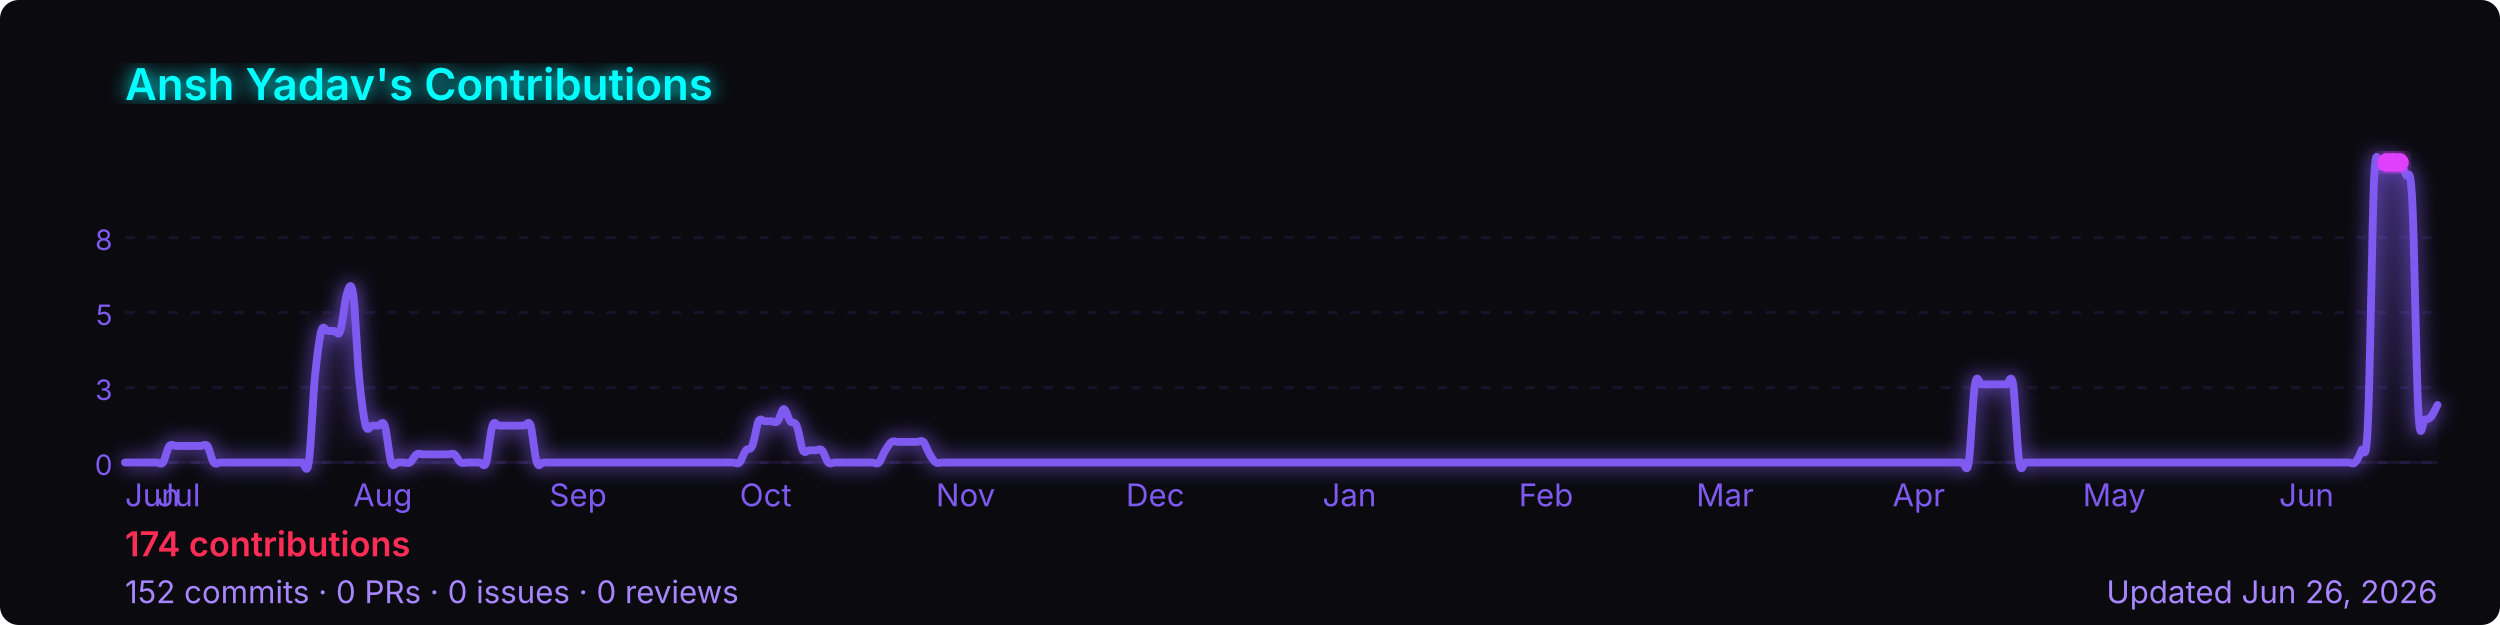
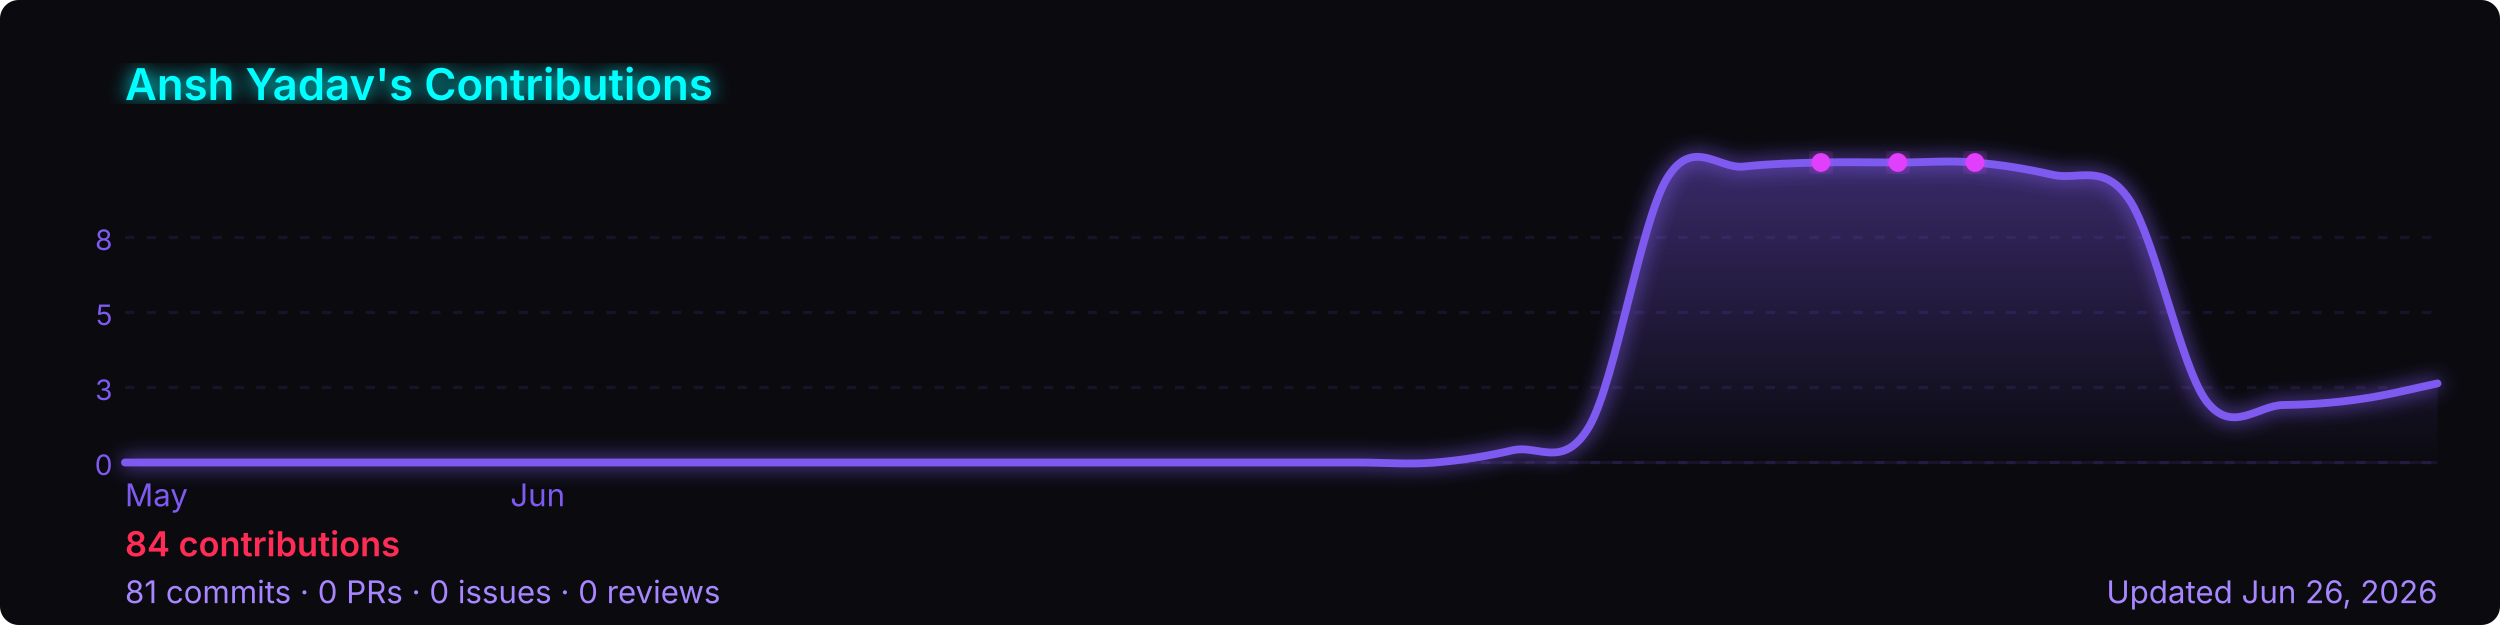
<svg xmlns="http://www.w3.org/2000/svg" width="800" height="200" viewBox="0 0 800 200" role="img" aria-label="Ansh Yadav's GitHub contribution graph">
  <defs>
-     <linearGradient id="area-ionid" x1="0" y1="0" x2="0" y2="1">
+     <linearGradient id="area-29axf" x1="0" y1="0" x2="0" y2="1">
      <stop offset="0%" stop-color="rgba(127,90,240,0.4)" />
      <stop offset="100%" stop-color="rgba(127,90,240,0)" />
    </linearGradient>
-     <filter id="glow-ionid">
+     <filter id="glow-29axf">
      <feGaussianBlur stdDeviation="3" result="blur" />
      <feMerge>
        <feMergeNode in="blur" />
        <feMergeNode in="SourceGraphic" />
      </feMerge>
    </filter>
  </defs>
  <rect width="800" height="200" rx="6" fill="#0a0a0f" />
-   <text x="40" y="32" font-size="14" font-weight="600" fill="#00ffff" font-family="-apple-system,BlinkMacSystemFont,'Segoe UI',sans-serif" filter="url(#glow-ionid)">
+   <text x="40" y="32" font-size="14" font-weight="600" fill="#00ffff" font-family="-apple-system,BlinkMacSystemFont,'Segoe UI',sans-serif" filter="url(#glow-29axf)">
    Ansh Yadav's Contributions
  </text>
  <line x1="40" y1="76.0" x2="780" y2="76.0" stroke="rgba(127,90,240,0.12)" stroke-width="1" stroke-dasharray="3,4" />
  <text x="36" y="80.0" font-size="9" fill="#7f5af0" font-family="-apple-system,BlinkMacSystemFont,'Segoe UI',sans-serif" text-anchor="end">8</text>
  <line x1="40" y1="100.0" x2="780" y2="100.0" stroke="rgba(127,90,240,0.12)" stroke-width="1" stroke-dasharray="3,4" />
  <text x="36" y="104.0" font-size="9" fill="#7f5af0" font-family="-apple-system,BlinkMacSystemFont,'Segoe UI',sans-serif" text-anchor="end">5</text>
  <line x1="40" y1="124.0" x2="780" y2="124.0" stroke="rgba(127,90,240,0.12)" stroke-width="1" stroke-dasharray="3,4" />
  <text x="36" y="128.0" font-size="9" fill="#7f5af0" font-family="-apple-system,BlinkMacSystemFont,'Segoe UI',sans-serif" text-anchor="end">3</text>
  <line x1="40" y1="148.0" x2="780" y2="148.0" stroke="rgba(127,90,240,0.12)" stroke-width="1" stroke-dasharray="3,4" />
  <text x="36" y="152.0" font-size="9" fill="#7f5af0" font-family="-apple-system,BlinkMacSystemFont,'Segoe UI',sans-serif" text-anchor="end">0</text>
  <line x1="40" y1="148" x2="780" y2="148" stroke="rgba(127,90,240,0.12)" stroke-width="1" />
-   <path d="M 40.0,148.0 C 40.3,148.0 41.4,148.0 42.0,148.0 C 42.7,148.0 43.4,148.0 44.1,148.0 C 44.7,148.0 45.4,148.0 46.1,148.0 C 46.8,148.0 47.4,148.0 48.1,148.0 C 48.8,148.0 49.5,148.0 50.1,148.0 C 50.8,148.0 51.5,148.9 52.2,148.0 C 52.8,147.1 53.5,143.6 54.2,142.7 C 54.9,141.9 55.5,142.7 56.2,142.7 C 56.9,142.7 57.6,142.7 58.2,142.7 C 58.9,142.7 59.6,142.7 60.3,142.7 C 60.9,142.7 61.6,142.7 62.3,142.7 C 63.0,142.7 63.7,142.7 64.3,142.7 C 65.0,142.7 65.7,141.9 66.4,142.7 C 67.0,143.6 67.7,147.1 68.4,148.0 C 69.1,148.9 69.7,148.0 70.4,148.0 C 71.1,148.0 71.8,148.0 72.4,148.0 C 73.1,148.0 73.8,148.0 74.5,148.0 C 75.1,148.0 75.8,148.0 76.5,148.0 C 77.2,148.0 77.8,148.0 78.5,148.0 C 79.2,148.0 79.9,148.0 80.5,148.0 C 81.2,148.0 81.9,148.0 82.6,148.0 C 83.3,148.0 83.9,148.0 84.6,148.0 C 85.3,148.0 86.0,148.0 86.6,148.0 C 87.3,148.0 88.0,148.0 88.7,148.0 C 89.3,148.0 90.0,148.0 90.7,148.0 C 91.4,148.0 92.0,148.0 92.7,148.0 C 93.4,148.0 94.1,148.0 94.7,148.0 C 95.4,148.0 96.1,148.0 96.8,148.0 C 97.4,148.0 98.1,152.6 98.8,148.0 C 99.5,143.4 100.1,127.4 100.8,120.4 C 101.5,113.4 102.2,108.3 102.8,105.9 C 103.5,103.5 104.2,105.9 104.9,105.9 C 105.6,105.9 106.2,105.9 106.9,105.9 C 107.6,105.9 108.3,107.9 108.9,105.9 C 109.6,103.9 110.3,96.1 111.0,94.1 C 111.6,92.1 112.3,89.5 113.0,94.1 C 113.7,98.7 114.3,114.7 115.0,121.7 C 115.7,128.7 116.4,133.8 117.0,136.2 C 117.7,138.6 118.4,136.2 119.1,136.2 C 119.7,136.2 120.4,136.2 121.1,136.2 C 121.8,136.2 122.4,134.2 123.1,136.2 C 123.8,138.1 124.5,146.0 125.2,148.0 C 125.8,150.0 126.5,148.0 127.2,148.0 C 127.9,148.0 128.5,148.0 129.2,148.0 C 129.9,148.0 130.6,148.4 131.2,148.0 C 131.9,147.6 132.6,145.8 133.3,145.4 C 133.9,144.9 134.6,145.4 135.3,145.4 C 136.0,145.4 136.6,145.4 137.3,145.4 C 138.0,145.4 138.7,145.4 139.3,145.4 C 140.0,145.4 140.7,145.4 141.4,145.4 C 142.0,145.4 142.7,145.4 143.4,145.4 C 144.1,145.4 144.7,144.9 145.4,145.4 C 146.1,145.8 146.8,147.6 147.5,148.0 C 148.1,148.4 148.8,148.0 149.5,148.0 C 150.2,148.0 150.8,148.0 151.5,148.0 C 152.2,148.0 152.9,148.0 153.5,148.0 C 154.2,148.0 154.9,150.0 155.6,148.0 C 156.2,146.0 156.9,138.1 157.6,136.2 C 158.3,134.2 158.9,136.2 159.6,136.2 C 160.3,136.2 161.0,136.2 161.6,136.2 C 162.3,136.2 163.0,136.2 163.7,136.2 C 164.3,136.2 165.0,136.2 165.7,136.2 C 166.4,136.2 167.1,136.2 167.7,136.2 C 168.4,136.2 169.1,134.2 169.8,136.2 C 170.4,138.1 171.1,146.0 171.8,148.0 C 172.5,150.0 173.1,148.0 173.8,148.0 C 174.5,148.0 175.2,148.0 175.8,148.0 C 176.5,148.0 177.2,148.0 177.9,148.0 C 178.5,148.0 179.2,148.0 179.9,148.0 C 180.6,148.0 181.2,148.0 181.9,148.0 C 182.6,148.0 183.3,148.0 183.9,148.0 C 184.6,148.0 185.3,148.0 186.0,148.0 C 186.6,148.0 187.3,148.0 188.0,148.0 C 188.7,148.0 189.4,148.0 190.0,148.0 C 190.7,148.0 191.4,148.0 192.1,148.0 C 192.7,148.0 193.4,148.0 194.1,148.0 C 194.8,148.0 195.4,148.0 196.1,148.0 C 196.8,148.0 197.5,148.0 198.1,148.0 C 198.8,148.0 199.5,148.0 200.2,148.0 C 200.8,148.0 201.5,148.0 202.2,148.0 C 202.9,148.0 203.5,148.0 204.2,148.0 C 204.9,148.0 205.6,148.0 206.2,148.0 C 206.9,148.0 207.6,148.0 208.3,148.0 C 208.9,148.0 209.6,148.0 210.3,148.0 C 211.0,148.0 211.7,148.0 212.3,148.0 C 213.0,148.0 213.7,148.0 214.4,148.0 C 215.0,148.0 215.7,148.0 216.4,148.0 C 217.1,148.0 217.7,148.0 218.4,148.0 C 219.1,148.0 219.8,148.0 220.4,148.0 C 221.1,148.0 221.8,148.0 222.5,148.0 C 223.1,148.0 223.8,148.0 224.5,148.0 C 225.2,148.0 225.8,148.0 226.5,148.0 C 227.2,148.0 227.9,148.0 228.5,148.0 C 229.2,148.0 229.9,148.0 230.6,148.0 C 231.3,148.0 231.9,148.0 232.6,148.0 C 233.3,148.0 234.0,148.0 234.6,148.0 C 235.3,148.0 236.0,148.7 236.7,148.0 C 237.3,147.3 238.0,144.9 238.7,144.1 C 239.4,143.2 240.0,144.3 240.7,142.7 C 241.4,141.2 242.1,136.2 242.7,134.8 C 243.4,133.5 244.1,134.8 244.8,134.8 C 245.4,134.8 246.1,134.8 246.8,134.8 C 247.5,134.8 248.1,135.5 248.8,134.8 C 249.5,134.2 250.2,130.9 250.8,130.9 C 251.5,130.9 252.2,134.0 252.9,134.8 C 253.6,135.7 254.2,134.6 254.9,136.2 C 255.6,137.7 256.3,142.7 256.9,144.1 C 257.6,145.4 258.3,144.1 259.0,144.1 C 259.6,144.1 260.3,144.1 261.0,144.1 C 261.7,144.1 262.3,143.4 263.0,144.1 C 263.7,144.7 264.4,147.3 265.0,148.0 C 265.7,148.7 266.4,148.0 267.1,148.0 C 267.7,148.0 268.4,148.0 269.1,148.0 C 269.8,148.0 270.4,148.0 271.1,148.0 C 271.8,148.0 272.5,148.0 273.2,148.0 C 273.8,148.0 274.5,148.0 275.2,148.0 C 275.9,148.0 276.5,148.0 277.2,148.0 C 277.9,148.0 278.6,148.0 279.2,148.0 C 279.9,148.0 280.6,148.7 281.3,148.0 C 281.9,147.3 282.6,145.2 283.3,144.1 C 284.0,143.0 284.6,141.9 285.3,141.4 C 286.0,141.0 286.7,141.4 287.3,141.4 C 288.0,141.4 288.7,141.4 289.4,141.4 C 290.0,141.4 290.7,141.4 291.4,141.4 C 292.1,141.4 292.7,141.4 293.4,141.4 C 294.1,141.4 294.8,140.8 295.5,141.4 C 296.1,142.1 296.8,144.3 297.5,145.4 C 298.2,146.5 298.8,147.6 299.5,148.0 C 300.2,148.4 300.9,148.0 301.5,148.0 C 302.2,148.0 302.9,148.0 303.6,148.0 C 304.2,148.0 304.9,148.0 305.6,148.0 C 306.3,148.0 306.9,148.0 307.6,148.0 C 308.3,148.0 309.0,148.0 309.6,148.0 C 310.3,148.0 311.0,148.0 311.7,148.0 C 312.3,148.0 313.0,148.0 313.7,148.0 C 314.4,148.0 315.1,148.0 315.7,148.0 C 316.4,148.0 317.1,148.0 317.8,148.0 C 318.4,148.0 319.1,148.0 319.8,148.0 C 320.5,148.0 321.1,148.0 321.8,148.0 C 322.5,148.0 323.2,148.0 323.8,148.0 C 324.5,148.0 325.2,148.0 325.9,148.0 C 326.5,148.0 327.2,148.0 327.9,148.0 C 328.6,148.0 329.2,148.0 329.9,148.0 C 330.6,148.0 331.3,148.0 331.9,148.0 C 332.6,148.0 333.3,148.0 334.0,148.0 C 334.6,148.0 335.3,148.0 336.0,148.0 C 336.7,148.0 337.4,148.0 338.0,148.0 C 338.7,148.0 339.4,148.0 340.1,148.0 C 340.7,148.0 341.4,148.0 342.1,148.0 C 342.8,148.0 343.4,148.0 344.1,148.0 C 344.8,148.0 345.5,148.0 346.1,148.0 C 346.8,148.0 347.5,148.0 348.2,148.0 C 348.8,148.0 349.5,148.0 350.2,148.0 C 350.9,148.0 351.5,148.0 352.2,148.0 C 352.9,148.0 353.6,148.0 354.2,148.0 C 354.9,148.0 355.6,148.0 356.3,148.0 C 356.9,148.0 357.6,148.0 358.3,148.0 C 359.0,148.0 359.7,148.0 360.3,148.0 C 361.0,148.0 361.7,148.0 362.4,148.0 C 363.0,148.0 363.7,148.0 364.4,148.0 C 365.1,148.0 365.7,148.0 366.4,148.0 C 367.1,148.0 367.8,148.0 368.4,148.0 C 369.1,148.0 369.8,148.0 370.5,148.0 C 371.1,148.0 371.8,148.0 372.5,148.0 C 373.2,148.0 373.8,148.0 374.5,148.0 C 375.2,148.0 375.9,148.0 376.5,148.0 C 377.2,148.0 377.9,148.0 378.6,148.0 C 379.3,148.0 379.9,148.0 380.6,148.0 C 381.3,148.0 382.0,148.0 382.6,148.0 C 383.3,148.0 384.0,148.0 384.7,148.0 C 385.3,148.0 386.0,148.0 386.7,148.0 C 387.4,148.0 388.0,148.0 388.7,148.0 C 389.4,148.0 390.1,148.0 390.7,148.0 C 391.4,148.0 392.1,148.0 392.8,148.0 C 393.4,148.0 394.1,148.0 394.8,148.0 C 395.5,148.0 396.1,148.0 396.8,148.0 C 397.5,148.0 398.2,148.0 398.8,148.0 C 399.5,148.0 400.2,148.0 400.9,148.0 C 401.6,148.0 402.2,148.0 402.9,148.0 C 403.6,148.0 404.3,148.0 404.9,148.0 C 405.6,148.0 406.3,148.0 407.0,148.0 C 407.6,148.0 408.3,148.0 409.0,148.0 C 409.7,148.0 410.3,148.0 411.0,148.0 C 411.7,148.0 412.4,148.0 413.0,148.0 C 413.7,148.0 414.4,148.0 415.1,148.0 C 415.7,148.0 416.4,148.0 417.1,148.0 C 417.8,148.0 418.4,148.0 419.1,148.0 C 419.8,148.0 420.5,148.0 421.2,148.0 C 421.8,148.0 422.5,148.0 423.2,148.0 C 423.9,148.0 424.5,148.0 425.2,148.0 C 425.9,148.0 426.6,148.0 427.2,148.0 C 427.9,148.0 428.6,148.0 429.3,148.0 C 429.9,148.0 430.6,148.0 431.3,148.0 C 432.0,148.0 432.6,148.0 433.3,148.0 C 434.0,148.0 434.7,148.0 435.3,148.0 C 436.0,148.0 436.7,148.0 437.4,148.0 C 438.0,148.0 438.7,148.0 439.4,148.0 C 440.1,148.0 440.7,148.0 441.4,148.0 C 442.1,148.0 442.8,148.0 443.5,148.0 C 444.1,148.0 444.8,148.0 445.5,148.0 C 446.2,148.0 446.8,148.0 447.5,148.0 C 448.2,148.0 448.9,148.0 449.5,148.0 C 450.2,148.0 450.9,148.0 451.6,148.0 C 452.2,148.0 452.9,148.0 453.6,148.0 C 454.3,148.0 454.9,148.0 455.6,148.0 C 456.3,148.0 457.0,148.0 457.6,148.0 C 458.3,148.0 459.0,148.0 459.7,148.0 C 460.3,148.0 461.0,148.0 461.7,148.0 C 462.4,148.0 463.1,148.0 463.7,148.0 C 464.4,148.0 465.1,148.0 465.8,148.0 C 466.4,148.0 467.1,148.0 467.8,148.0 C 468.5,148.0 469.1,148.0 469.8,148.0 C 470.5,148.0 471.2,148.0 471.8,148.0 C 472.5,148.0 473.2,148.0 473.9,148.0 C 474.5,148.0 475.2,148.0 475.9,148.0 C 476.6,148.0 477.2,148.0 477.9,148.0 C 478.6,148.0 479.3,148.0 479.9,148.0 C 480.6,148.0 481.3,148.0 482.0,148.0 C 482.6,148.0 483.3,148.0 484.0,148.0 C 484.7,148.0 485.4,148.0 486.0,148.0 C 486.7,148.0 487.4,148.0 488.1,148.0 C 488.7,148.0 489.4,148.0 490.1,148.0 C 490.8,148.0 491.4,148.0 492.1,148.0 C 492.8,148.0 493.5,148.0 494.1,148.0 C 494.8,148.0 495.5,148.0 496.2,148.0 C 496.8,148.0 497.5,148.0 498.2,148.0 C 498.9,148.0 499.5,148.0 500.2,148.0 C 500.9,148.0 501.6,148.0 502.2,148.0 C 502.9,148.0 503.6,148.0 504.3,148.0 C 504.9,148.0 505.6,148.0 506.3,148.0 C 507.0,148.0 507.7,148.0 508.3,148.0 C 509.0,148.0 509.7,148.0 510.4,148.0 C 511.0,148.0 511.7,148.0 512.4,148.0 C 513.1,148.0 513.7,148.0 514.4,148.0 C 515.1,148.0 515.8,148.0 516.4,148.0 C 517.1,148.0 517.8,148.0 518.5,148.0 C 519.1,148.0 519.8,148.0 520.5,148.0 C 521.2,148.0 521.8,148.0 522.5,148.0 C 523.2,148.0 523.9,148.0 524.5,148.0 C 525.2,148.0 525.9,148.0 526.6,148.0 C 527.3,148.0 527.9,148.0 528.6,148.0 C 529.3,148.0 530.0,148.0 530.6,148.0 C 531.3,148.0 532.0,148.0 532.7,148.0 C 533.3,148.0 534.0,148.0 534.7,148.0 C 535.4,148.0 536.0,148.0 536.7,148.0 C 537.4,148.0 538.1,148.0 538.7,148.0 C 539.4,148.0 540.1,148.0 540.8,148.0 C 541.4,148.0 542.1,148.0 542.8,148.0 C 543.5,148.0 544.1,148.0 544.8,148.0 C 545.5,148.0 546.2,148.0 546.8,148.0 C 547.5,148.0 548.2,148.0 548.9,148.0 C 549.6,148.0 550.2,148.0 550.9,148.0 C 551.6,148.0 552.3,148.0 552.9,148.0 C 553.6,148.0 554.3,148.0 555.0,148.0 C 555.6,148.0 556.3,148.0 557.0,148.0 C 557.7,148.0 558.3,148.0 559.0,148.0 C 559.7,148.0 560.4,148.0 561.0,148.0 C 561.7,148.0 562.4,148.0 563.1,148.0 C 563.7,148.0 564.4,148.0 565.1,148.0 C 565.8,148.0 566.4,148.0 567.1,148.0 C 567.8,148.0 568.5,148.0 569.2,148.0 C 569.8,148.0 570.5,148.0 571.2,148.0 C 571.9,148.0 572.5,148.0 573.2,148.0 C 573.9,148.0 574.6,148.0 575.2,148.0 C 575.9,148.0 576.6,148.0 577.3,148.0 C 577.9,148.0 578.6,148.0 579.3,148.0 C 580.0,148.0 580.6,148.0 581.3,148.0 C 582.0,148.0 582.7,148.0 583.3,148.0 C 584.0,148.0 584.7,148.0 585.4,148.0 C 586.0,148.0 586.7,148.0 587.4,148.0 C 588.1,148.0 588.7,148.0 589.4,148.0 C 590.1,148.0 590.8,148.0 591.5,148.0 C 592.1,148.0 592.8,148.0 593.5,148.0 C 594.2,148.0 594.8,148.0 595.5,148.0 C 596.2,148.0 596.9,148.0 597.5,148.0 C 598.2,148.0 598.9,148.0 599.6,148.0 C 600.2,148.0 600.9,148.0 601.6,148.0 C 602.3,148.0 602.9,148.0 603.6,148.0 C 604.3,148.0 605.0,148.0 605.6,148.0 C 606.3,148.0 607.0,148.0 607.7,148.0 C 608.3,148.0 609.0,148.0 609.7,148.0 C 610.4,148.0 611.1,148.0 611.7,148.0 C 612.4,148.0 613.1,148.0 613.8,148.0 C 614.4,148.0 615.1,148.0 615.8,148.0 C 616.5,148.0 617.1,148.0 617.8,148.0 C 618.5,148.0 619.2,148.0 619.8,148.0 C 620.5,148.0 621.2,148.0 621.9,148.0 C 622.5,148.0 623.2,148.0 623.9,148.0 C 624.6,148.0 625.2,148.0 625.9,148.0 C 626.6,148.0 627.3,148.0 627.9,148.0 C 628.6,148.0 629.3,152.2 630.0,148.0 C 630.6,143.8 631.3,127.2 632.0,123.0 C 632.7,118.8 633.4,123.0 634.0,123.0 C 634.7,123.0 635.4,123.0 636.1,123.0 C 636.7,123.0 637.4,123.0 638.1,123.0 C 638.8,123.0 639.4,123.0 640.1,123.0 C 640.8,123.0 641.5,123.0 642.1,123.0 C 642.8,123.0 643.5,118.8 644.2,123.0 C 644.8,127.2 645.5,143.8 646.2,148.0 C 646.9,152.2 647.5,148.0 648.2,148.0 C 648.9,148.0 649.6,148.0 650.2,148.0 C 650.9,148.0 651.6,148.0 652.3,148.0 C 652.9,148.0 653.6,148.0 654.3,148.0 C 655.0,148.0 655.7,148.0 656.3,148.0 C 657.0,148.0 657.7,148.0 658.4,148.0 C 659.0,148.0 659.7,148.0 660.4,148.0 C 661.1,148.0 661.7,148.0 662.4,148.0 C 663.1,148.0 663.8,148.0 664.4,148.0 C 665.1,148.0 665.8,148.0 666.5,148.0 C 667.1,148.0 667.8,148.0 668.5,148.0 C 669.2,148.0 669.8,148.0 670.5,148.0 C 671.2,148.0 671.9,148.0 672.5,148.0 C 673.2,148.0 673.9,148.0 674.6,148.0 C 675.3,148.0 675.9,148.0 676.6,148.0 C 677.3,148.0 678.0,148.0 678.6,148.0 C 679.3,148.0 680.0,148.0 680.7,148.0 C 681.3,148.0 682.0,148.0 682.7,148.0 C 683.4,148.0 684.0,148.0 684.7,148.0 C 685.4,148.0 686.1,148.0 686.7,148.0 C 687.4,148.0 688.1,148.0 688.8,148.0 C 689.4,148.0 690.1,148.0 690.8,148.0 C 691.5,148.0 692.1,148.0 692.8,148.0 C 693.5,148.0 694.2,148.0 694.8,148.0 C 695.5,148.0 696.2,148.0 696.9,148.0 C 697.6,148.0 698.2,148.0 698.9,148.0 C 699.6,148.0 700.3,148.0 700.9,148.0 C 701.6,148.0 702.3,148.0 703.0,148.0 C 703.6,148.0 704.3,148.0 705.0,148.0 C 705.7,148.0 706.3,148.0 707.0,148.0 C 707.7,148.0 708.4,148.0 709.0,148.0 C 709.7,148.0 710.4,148.0 711.1,148.0 C 711.7,148.0 712.4,148.0 713.1,148.0 C 713.8,148.0 714.4,148.0 715.1,148.0 C 715.8,148.0 716.5,148.0 717.2,148.0 C 717.8,148.0 718.5,148.0 719.2,148.0 C 719.9,148.0 720.5,148.0 721.2,148.0 C 721.9,148.0 722.6,148.0 723.2,148.0 C 723.9,148.0 724.6,148.0 725.3,148.0 C 725.9,148.0 726.6,148.0 727.3,148.0 C 728.0,148.0 728.6,148.0 729.3,148.0 C 730.0,148.0 730.7,148.0 731.3,148.0 C 732.0,148.0 732.7,148.0 733.4,148.0 C 734.0,148.0 734.7,148.0 735.4,148.0 C 736.1,148.0 736.7,148.0 737.4,148.0 C 738.1,148.0 738.8,148.0 739.5,148.0 C 740.1,148.0 740.8,148.0 741.5,148.0 C 742.2,148.0 742.8,148.0 743.5,148.0 C 744.2,148.0 744.9,148.0 745.5,148.0 C 746.2,148.0 746.9,148.0 747.6,148.0 C 748.2,148.0 748.9,148.0 749.6,148.0 C 750.3,148.0 750.9,148.0 751.6,148.0 C 752.3,148.0 753.0,148.7 753.6,148.0 C 754.3,147.3 755.0,146.0 755.7,144.1 C 756.3,142.1 757.0,150.6 757.7,136.2 C 758.4,121.7 759.1,71.1 759.7,57.3 C 760.4,43.5 761.1,54.2 761.8,53.3 C 762.4,52.4 763.1,52.2 763.8,52.0 C 764.5,51.8 765.1,52.0 765.8,52.0 C 766.5,52.0 767.2,51.3 767.8,52.0 C 768.5,52.7 769.2,54.0 769.9,55.9 C 770.5,57.9 771.2,51.1 771.9,63.8 C 772.6,76.5 773.2,120.5 773.9,132.2 C 774.6,143.9 775.3,134.0 775.9,134.2 C 776.6,134.4 777.3,134.0 778.0,133.3 C 778.6,132.5 779.7,130.2 780.0,129.6 L 780.0,148 L 40.0,148 Z" fill="url(#area-ionid)" />
-   <path d="M 40.0,148.0 C 40.3,148.0 41.4,148.0 42.0,148.0 C 42.7,148.0 43.4,148.0 44.1,148.0 C 44.7,148.0 45.4,148.0 46.1,148.0 C 46.8,148.0 47.4,148.0 48.1,148.0 C 48.8,148.0 49.5,148.0 50.1,148.0 C 50.8,148.0 51.5,148.9 52.2,148.0 C 52.8,147.1 53.5,143.6 54.2,142.7 C 54.9,141.9 55.5,142.7 56.2,142.7 C 56.9,142.7 57.6,142.7 58.2,142.7 C 58.9,142.7 59.6,142.7 60.3,142.7 C 60.9,142.7 61.6,142.7 62.3,142.7 C 63.0,142.7 63.7,142.7 64.3,142.7 C 65.0,142.7 65.7,141.9 66.4,142.7 C 67.0,143.6 67.7,147.1 68.4,148.0 C 69.1,148.9 69.7,148.0 70.4,148.0 C 71.1,148.0 71.8,148.0 72.4,148.0 C 73.1,148.0 73.8,148.0 74.5,148.0 C 75.1,148.0 75.8,148.0 76.5,148.0 C 77.2,148.0 77.8,148.0 78.5,148.0 C 79.2,148.0 79.9,148.0 80.5,148.0 C 81.2,148.0 81.9,148.0 82.6,148.0 C 83.3,148.0 83.9,148.0 84.6,148.0 C 85.3,148.0 86.0,148.0 86.6,148.0 C 87.3,148.0 88.0,148.0 88.7,148.0 C 89.3,148.0 90.0,148.0 90.7,148.0 C 91.4,148.0 92.0,148.0 92.7,148.0 C 93.4,148.0 94.1,148.0 94.7,148.0 C 95.4,148.0 96.1,148.0 96.8,148.0 C 97.4,148.0 98.1,152.6 98.8,148.0 C 99.5,143.4 100.1,127.4 100.8,120.4 C 101.5,113.4 102.2,108.3 102.8,105.9 C 103.5,103.5 104.2,105.9 104.9,105.9 C 105.6,105.9 106.2,105.9 106.9,105.9 C 107.6,105.9 108.3,107.9 108.9,105.9 C 109.6,103.9 110.3,96.1 111.0,94.1 C 111.6,92.1 112.3,89.5 113.0,94.1 C 113.7,98.7 114.3,114.7 115.0,121.7 C 115.7,128.7 116.4,133.8 117.0,136.2 C 117.7,138.6 118.4,136.2 119.1,136.2 C 119.7,136.2 120.4,136.2 121.1,136.2 C 121.8,136.2 122.4,134.2 123.1,136.2 C 123.8,138.1 124.5,146.0 125.2,148.0 C 125.8,150.0 126.5,148.0 127.2,148.0 C 127.9,148.0 128.5,148.0 129.2,148.0 C 129.9,148.0 130.6,148.4 131.2,148.0 C 131.9,147.6 132.6,145.8 133.3,145.4 C 133.9,144.9 134.6,145.4 135.3,145.4 C 136.0,145.4 136.6,145.4 137.3,145.4 C 138.0,145.4 138.7,145.4 139.3,145.4 C 140.0,145.4 140.7,145.4 141.4,145.4 C 142.0,145.4 142.7,145.4 143.4,145.4 C 144.1,145.4 144.7,144.9 145.4,145.4 C 146.1,145.8 146.8,147.6 147.5,148.0 C 148.1,148.4 148.8,148.0 149.5,148.0 C 150.2,148.0 150.8,148.0 151.5,148.0 C 152.2,148.0 152.9,148.0 153.5,148.0 C 154.2,148.0 154.9,150.0 155.6,148.0 C 156.2,146.0 156.9,138.1 157.6,136.2 C 158.3,134.2 158.9,136.2 159.6,136.2 C 160.3,136.2 161.0,136.2 161.6,136.2 C 162.3,136.2 163.0,136.2 163.7,136.2 C 164.3,136.2 165.0,136.2 165.7,136.2 C 166.4,136.2 167.1,136.2 167.7,136.2 C 168.4,136.2 169.1,134.2 169.8,136.2 C 170.4,138.1 171.1,146.0 171.8,148.0 C 172.5,150.0 173.1,148.0 173.8,148.0 C 174.5,148.0 175.2,148.0 175.8,148.0 C 176.5,148.0 177.2,148.0 177.9,148.0 C 178.5,148.0 179.2,148.0 179.9,148.0 C 180.6,148.0 181.2,148.0 181.9,148.0 C 182.6,148.0 183.3,148.0 183.9,148.0 C 184.6,148.0 185.3,148.0 186.0,148.0 C 186.6,148.0 187.3,148.0 188.0,148.0 C 188.7,148.0 189.4,148.0 190.0,148.0 C 190.7,148.0 191.4,148.0 192.1,148.0 C 192.7,148.0 193.4,148.0 194.1,148.0 C 194.8,148.0 195.4,148.0 196.1,148.0 C 196.8,148.0 197.5,148.0 198.1,148.0 C 198.8,148.0 199.5,148.0 200.2,148.0 C 200.8,148.0 201.5,148.0 202.2,148.0 C 202.9,148.0 203.5,148.0 204.2,148.0 C 204.9,148.0 205.6,148.0 206.2,148.0 C 206.9,148.0 207.6,148.0 208.3,148.0 C 208.9,148.0 209.6,148.0 210.3,148.0 C 211.0,148.0 211.7,148.0 212.3,148.0 C 213.0,148.0 213.7,148.0 214.4,148.0 C 215.0,148.0 215.7,148.0 216.4,148.0 C 217.1,148.0 217.7,148.0 218.4,148.0 C 219.1,148.0 219.8,148.0 220.4,148.0 C 221.1,148.0 221.8,148.0 222.5,148.0 C 223.1,148.0 223.8,148.0 224.5,148.0 C 225.2,148.0 225.8,148.0 226.5,148.0 C 227.2,148.0 227.9,148.0 228.5,148.0 C 229.2,148.0 229.9,148.0 230.6,148.0 C 231.3,148.0 231.9,148.0 232.6,148.0 C 233.3,148.0 234.0,148.0 234.6,148.0 C 235.3,148.0 236.0,148.7 236.7,148.0 C 237.3,147.3 238.0,144.9 238.7,144.1 C 239.4,143.2 240.0,144.3 240.7,142.7 C 241.4,141.2 242.1,136.2 242.7,134.8 C 243.4,133.5 244.1,134.8 244.8,134.8 C 245.4,134.8 246.1,134.8 246.8,134.8 C 247.5,134.8 248.1,135.5 248.8,134.8 C 249.5,134.2 250.2,130.9 250.8,130.9 C 251.5,130.9 252.2,134.0 252.9,134.8 C 253.6,135.7 254.2,134.6 254.9,136.2 C 255.6,137.7 256.3,142.7 256.9,144.1 C 257.6,145.4 258.3,144.1 259.0,144.1 C 259.6,144.1 260.3,144.1 261.0,144.1 C 261.7,144.1 262.3,143.4 263.0,144.1 C 263.7,144.7 264.4,147.3 265.0,148.0 C 265.7,148.7 266.4,148.0 267.1,148.0 C 267.7,148.0 268.4,148.0 269.1,148.0 C 269.8,148.0 270.4,148.0 271.1,148.0 C 271.8,148.0 272.5,148.0 273.2,148.0 C 273.8,148.0 274.5,148.0 275.2,148.0 C 275.9,148.0 276.5,148.0 277.2,148.0 C 277.9,148.0 278.6,148.0 279.2,148.0 C 279.9,148.0 280.6,148.7 281.3,148.0 C 281.9,147.3 282.6,145.2 283.3,144.1 C 284.0,143.0 284.6,141.9 285.3,141.4 C 286.0,141.0 286.7,141.4 287.3,141.4 C 288.0,141.4 288.7,141.4 289.4,141.4 C 290.0,141.4 290.7,141.4 291.4,141.4 C 292.1,141.4 292.7,141.4 293.4,141.4 C 294.1,141.4 294.8,140.8 295.5,141.4 C 296.1,142.1 296.8,144.3 297.5,145.4 C 298.2,146.5 298.8,147.6 299.5,148.0 C 300.2,148.4 300.9,148.0 301.5,148.0 C 302.2,148.0 302.9,148.0 303.6,148.0 C 304.2,148.0 304.9,148.0 305.6,148.0 C 306.3,148.0 306.9,148.0 307.6,148.0 C 308.3,148.0 309.0,148.0 309.6,148.0 C 310.3,148.0 311.0,148.0 311.7,148.0 C 312.3,148.0 313.0,148.0 313.7,148.0 C 314.4,148.0 315.1,148.0 315.7,148.0 C 316.4,148.0 317.1,148.0 317.8,148.0 C 318.4,148.0 319.1,148.0 319.8,148.0 C 320.5,148.0 321.1,148.0 321.8,148.0 C 322.5,148.0 323.2,148.0 323.8,148.0 C 324.5,148.0 325.2,148.0 325.9,148.0 C 326.5,148.0 327.2,148.0 327.9,148.0 C 328.6,148.0 329.2,148.0 329.9,148.0 C 330.6,148.0 331.3,148.0 331.9,148.0 C 332.6,148.0 333.3,148.0 334.0,148.0 C 334.6,148.0 335.3,148.0 336.0,148.0 C 336.7,148.0 337.4,148.0 338.0,148.0 C 338.7,148.0 339.4,148.0 340.1,148.0 C 340.7,148.0 341.4,148.0 342.1,148.0 C 342.8,148.0 343.4,148.0 344.1,148.0 C 344.8,148.0 345.5,148.0 346.1,148.0 C 346.8,148.0 347.5,148.0 348.2,148.0 C 348.8,148.0 349.5,148.0 350.2,148.0 C 350.9,148.0 351.5,148.0 352.2,148.0 C 352.9,148.0 353.6,148.0 354.2,148.0 C 354.9,148.0 355.6,148.0 356.3,148.0 C 356.9,148.0 357.6,148.0 358.3,148.0 C 359.0,148.0 359.7,148.0 360.3,148.0 C 361.0,148.0 361.7,148.0 362.4,148.0 C 363.0,148.0 363.7,148.0 364.4,148.0 C 365.1,148.0 365.7,148.0 366.4,148.0 C 367.1,148.0 367.8,148.0 368.4,148.0 C 369.1,148.0 369.8,148.0 370.5,148.0 C 371.1,148.0 371.8,148.0 372.5,148.0 C 373.2,148.0 373.8,148.0 374.5,148.0 C 375.2,148.0 375.9,148.0 376.5,148.0 C 377.2,148.0 377.9,148.0 378.6,148.0 C 379.3,148.0 379.9,148.0 380.6,148.0 C 381.3,148.0 382.0,148.0 382.6,148.0 C 383.3,148.0 384.0,148.0 384.7,148.0 C 385.3,148.0 386.0,148.0 386.7,148.0 C 387.4,148.0 388.0,148.0 388.7,148.0 C 389.4,148.0 390.1,148.0 390.7,148.0 C 391.4,148.0 392.1,148.0 392.8,148.0 C 393.4,148.0 394.1,148.0 394.8,148.0 C 395.5,148.0 396.1,148.0 396.8,148.0 C 397.5,148.0 398.2,148.0 398.8,148.0 C 399.5,148.0 400.2,148.0 400.9,148.0 C 401.6,148.0 402.2,148.0 402.9,148.0 C 403.6,148.0 404.3,148.0 404.9,148.0 C 405.6,148.0 406.3,148.0 407.0,148.0 C 407.6,148.0 408.3,148.0 409.0,148.0 C 409.7,148.0 410.3,148.0 411.0,148.0 C 411.7,148.0 412.4,148.0 413.0,148.0 C 413.7,148.0 414.4,148.0 415.1,148.0 C 415.7,148.0 416.4,148.0 417.1,148.0 C 417.8,148.0 418.4,148.0 419.1,148.0 C 419.8,148.0 420.5,148.0 421.2,148.0 C 421.8,148.0 422.5,148.0 423.2,148.0 C 423.9,148.0 424.5,148.0 425.2,148.0 C 425.9,148.0 426.6,148.0 427.2,148.0 C 427.9,148.0 428.6,148.0 429.3,148.0 C 429.9,148.0 430.6,148.0 431.3,148.0 C 432.0,148.0 432.6,148.0 433.3,148.0 C 434.0,148.0 434.7,148.0 435.3,148.0 C 436.0,148.0 436.7,148.0 437.4,148.0 C 438.0,148.0 438.7,148.0 439.4,148.0 C 440.1,148.0 440.7,148.0 441.4,148.0 C 442.1,148.0 442.8,148.0 443.5,148.0 C 444.1,148.0 444.8,148.0 445.5,148.0 C 446.2,148.0 446.8,148.0 447.5,148.0 C 448.2,148.0 448.9,148.0 449.5,148.0 C 450.2,148.0 450.9,148.0 451.6,148.0 C 452.2,148.0 452.9,148.0 453.6,148.0 C 454.3,148.0 454.9,148.0 455.6,148.0 C 456.3,148.0 457.0,148.0 457.6,148.0 C 458.3,148.0 459.0,148.0 459.7,148.0 C 460.3,148.0 461.0,148.0 461.7,148.0 C 462.4,148.0 463.1,148.0 463.7,148.0 C 464.4,148.0 465.1,148.0 465.8,148.0 C 466.4,148.0 467.1,148.0 467.8,148.0 C 468.5,148.0 469.1,148.0 469.8,148.0 C 470.5,148.0 471.2,148.0 471.8,148.0 C 472.5,148.0 473.2,148.0 473.9,148.0 C 474.5,148.0 475.2,148.0 475.9,148.0 C 476.6,148.0 477.2,148.0 477.9,148.0 C 478.6,148.0 479.3,148.0 479.9,148.0 C 480.6,148.0 481.3,148.0 482.0,148.0 C 482.6,148.0 483.3,148.0 484.0,148.0 C 484.7,148.0 485.4,148.0 486.0,148.0 C 486.7,148.0 487.4,148.0 488.1,148.0 C 488.7,148.0 489.4,148.0 490.1,148.0 C 490.8,148.0 491.4,148.0 492.1,148.0 C 492.8,148.0 493.5,148.0 494.1,148.0 C 494.8,148.0 495.5,148.0 496.2,148.0 C 496.8,148.0 497.5,148.0 498.2,148.0 C 498.9,148.0 499.5,148.0 500.2,148.0 C 500.9,148.0 501.6,148.0 502.2,148.0 C 502.9,148.0 503.6,148.0 504.3,148.0 C 504.9,148.0 505.6,148.0 506.3,148.0 C 507.0,148.0 507.7,148.0 508.3,148.0 C 509.0,148.0 509.7,148.0 510.4,148.0 C 511.0,148.0 511.7,148.0 512.4,148.0 C 513.1,148.0 513.7,148.0 514.4,148.0 C 515.1,148.0 515.8,148.0 516.4,148.0 C 517.1,148.0 517.8,148.0 518.5,148.0 C 519.1,148.0 519.8,148.0 520.5,148.0 C 521.2,148.0 521.8,148.0 522.5,148.0 C 523.2,148.0 523.9,148.0 524.5,148.0 C 525.2,148.0 525.9,148.0 526.6,148.0 C 527.3,148.0 527.9,148.0 528.6,148.0 C 529.3,148.0 530.0,148.0 530.6,148.0 C 531.3,148.0 532.0,148.0 532.7,148.0 C 533.3,148.0 534.0,148.0 534.7,148.0 C 535.4,148.0 536.0,148.0 536.7,148.0 C 537.4,148.0 538.1,148.0 538.7,148.0 C 539.4,148.0 540.1,148.0 540.8,148.0 C 541.4,148.0 542.1,148.0 542.8,148.0 C 543.5,148.0 544.1,148.0 544.8,148.0 C 545.5,148.0 546.2,148.0 546.8,148.0 C 547.5,148.0 548.2,148.0 548.9,148.0 C 549.6,148.0 550.2,148.0 550.9,148.0 C 551.6,148.0 552.3,148.0 552.9,148.0 C 553.6,148.0 554.3,148.0 555.0,148.0 C 555.6,148.0 556.3,148.0 557.0,148.0 C 557.7,148.0 558.3,148.0 559.0,148.0 C 559.7,148.0 560.4,148.0 561.0,148.0 C 561.7,148.0 562.4,148.0 563.1,148.0 C 563.7,148.0 564.4,148.0 565.1,148.0 C 565.8,148.0 566.4,148.0 567.1,148.0 C 567.8,148.0 568.5,148.0 569.2,148.0 C 569.8,148.0 570.5,148.0 571.2,148.0 C 571.9,148.0 572.5,148.0 573.2,148.0 C 573.9,148.0 574.6,148.0 575.2,148.0 C 575.9,148.0 576.6,148.0 577.3,148.0 C 577.9,148.0 578.6,148.0 579.3,148.0 C 580.0,148.0 580.6,148.0 581.3,148.0 C 582.0,148.0 582.7,148.0 583.3,148.0 C 584.0,148.0 584.7,148.0 585.4,148.0 C 586.0,148.0 586.7,148.0 587.4,148.0 C 588.1,148.0 588.7,148.0 589.4,148.0 C 590.1,148.0 590.8,148.0 591.5,148.0 C 592.1,148.0 592.8,148.0 593.5,148.0 C 594.2,148.0 594.8,148.0 595.5,148.0 C 596.2,148.0 596.9,148.0 597.5,148.0 C 598.2,148.0 598.9,148.0 599.6,148.0 C 600.2,148.0 600.9,148.0 601.6,148.0 C 602.3,148.0 602.9,148.0 603.6,148.0 C 604.3,148.0 605.0,148.0 605.6,148.0 C 606.3,148.0 607.0,148.0 607.7,148.0 C 608.3,148.0 609.0,148.0 609.7,148.0 C 610.4,148.0 611.1,148.0 611.7,148.0 C 612.4,148.0 613.1,148.0 613.8,148.0 C 614.4,148.0 615.1,148.0 615.8,148.0 C 616.5,148.0 617.1,148.0 617.8,148.0 C 618.5,148.0 619.2,148.0 619.8,148.0 C 620.5,148.0 621.2,148.0 621.9,148.0 C 622.5,148.0 623.2,148.0 623.9,148.0 C 624.6,148.0 625.2,148.0 625.9,148.0 C 626.6,148.0 627.3,148.0 627.9,148.0 C 628.6,148.0 629.3,152.2 630.0,148.0 C 630.6,143.8 631.3,127.2 632.0,123.0 C 632.7,118.8 633.4,123.0 634.0,123.0 C 634.7,123.0 635.4,123.0 636.1,123.0 C 636.7,123.0 637.4,123.0 638.1,123.0 C 638.8,123.0 639.4,123.0 640.1,123.0 C 640.8,123.0 641.5,123.0 642.1,123.0 C 642.8,123.0 643.5,118.8 644.2,123.0 C 644.8,127.2 645.5,143.8 646.2,148.0 C 646.9,152.2 647.5,148.0 648.2,148.0 C 648.9,148.0 649.6,148.0 650.2,148.0 C 650.9,148.0 651.6,148.0 652.3,148.0 C 652.9,148.0 653.6,148.0 654.3,148.0 C 655.0,148.0 655.7,148.0 656.3,148.0 C 657.0,148.0 657.7,148.0 658.4,148.0 C 659.0,148.0 659.7,148.0 660.4,148.0 C 661.1,148.0 661.7,148.0 662.4,148.0 C 663.1,148.0 663.8,148.0 664.4,148.0 C 665.1,148.0 665.8,148.0 666.5,148.0 C 667.1,148.0 667.8,148.0 668.5,148.0 C 669.2,148.0 669.8,148.0 670.5,148.0 C 671.2,148.0 671.9,148.0 672.5,148.0 C 673.2,148.0 673.9,148.0 674.6,148.0 C 675.3,148.0 675.9,148.0 676.6,148.0 C 677.3,148.0 678.0,148.0 678.6,148.0 C 679.3,148.0 680.0,148.0 680.7,148.0 C 681.3,148.0 682.0,148.0 682.7,148.0 C 683.4,148.0 684.0,148.0 684.7,148.0 C 685.4,148.0 686.1,148.0 686.7,148.0 C 687.4,148.0 688.1,148.0 688.8,148.0 C 689.4,148.0 690.1,148.0 690.8,148.0 C 691.5,148.0 692.1,148.0 692.8,148.0 C 693.5,148.0 694.2,148.0 694.8,148.0 C 695.5,148.0 696.2,148.0 696.9,148.0 C 697.6,148.0 698.2,148.0 698.9,148.0 C 699.6,148.0 700.3,148.0 700.9,148.0 C 701.6,148.0 702.3,148.0 703.0,148.0 C 703.6,148.0 704.3,148.0 705.0,148.0 C 705.7,148.0 706.3,148.0 707.0,148.0 C 707.7,148.0 708.4,148.0 709.0,148.0 C 709.7,148.0 710.4,148.0 711.1,148.0 C 711.7,148.0 712.4,148.0 713.1,148.0 C 713.8,148.0 714.4,148.0 715.1,148.0 C 715.8,148.0 716.5,148.0 717.2,148.0 C 717.8,148.0 718.5,148.0 719.2,148.0 C 719.9,148.0 720.5,148.0 721.2,148.0 C 721.9,148.0 722.6,148.0 723.2,148.0 C 723.9,148.0 724.6,148.0 725.3,148.0 C 725.9,148.0 726.6,148.0 727.3,148.0 C 728.0,148.0 728.6,148.0 729.3,148.0 C 730.0,148.0 730.7,148.0 731.3,148.0 C 732.0,148.0 732.7,148.0 733.4,148.0 C 734.0,148.0 734.7,148.0 735.4,148.0 C 736.1,148.0 736.7,148.0 737.4,148.0 C 738.1,148.0 738.8,148.0 739.5,148.0 C 740.1,148.0 740.8,148.0 741.5,148.0 C 742.2,148.0 742.8,148.0 743.5,148.0 C 744.2,148.0 744.9,148.0 745.5,148.0 C 746.2,148.0 746.9,148.0 747.6,148.0 C 748.2,148.0 748.9,148.0 749.6,148.0 C 750.3,148.0 750.9,148.0 751.6,148.0 C 752.3,148.0 753.0,148.7 753.6,148.0 C 754.3,147.3 755.0,146.0 755.7,144.1 C 756.3,142.1 757.0,150.6 757.7,136.2 C 758.4,121.7 759.1,71.1 759.7,57.3 C 760.4,43.5 761.1,54.2 761.8,53.3 C 762.4,52.4 763.1,52.2 763.8,52.0 C 764.5,51.8 765.1,52.0 765.8,52.0 C 766.5,52.0 767.2,51.3 767.8,52.0 C 768.5,52.7 769.2,54.0 769.9,55.9 C 770.5,57.9 771.2,51.1 771.9,63.8 C 772.6,76.5 773.2,120.5 773.9,132.2 C 774.6,143.9 775.3,134.0 775.9,134.2 C 776.6,134.4 777.3,134.0 778.0,133.3 C 778.6,132.5 779.7,130.2 780.0,129.6" fill="none" stroke="#7f5af0" stroke-width="2.5" stroke-linejoin="round" stroke-linecap="round" filter="url(#glow-ionid)" />
-   <circle cx="765.8" cy="52.0" r="3" fill="#e040fb" filter="url(#glow-ionid)">
+   <path d="M 40.0,148.0 C 44.1,148.0 56.4,148.0 64.7,148.0 C 72.9,148.0 81.1,148.0 89.3,148.0 C 97.6,148.0 105.8,148.0 114.0,148.0 C 122.2,148.0 130.4,148.0 138.7,148.0 C 146.9,148.0 155.1,148.0 163.3,148.0 C 171.6,148.0 179.8,148.0 188.0,148.0 C 196.2,148.0 204.4,148.0 212.7,148.0 C 220.9,148.0 229.1,148.0 237.3,148.0 C 245.6,148.0 253.8,148.0 262.0,148.0 C 270.2,148.0 278.4,148.0 286.7,148.0 C 294.9,148.0 303.1,148.0 311.3,148.0 C 319.6,148.0 327.8,148.0 336.0,148.0 C 344.2,148.0 352.4,148.0 360.7,148.0 C 368.9,148.0 377.1,148.0 385.3,148.0 C 393.6,148.0 401.8,148.0 410.0,148.0 C 418.2,148.0 426.4,148.0 434.7,148.0 C 442.9,148.0 451.1,148.7 459.3,148.0 C 467.6,147.3 475.8,146.0 484.0,144.1 C 492.2,142.1 500.4,150.6 508.7,136.2 C 516.9,121.7 525.1,71.1 533.3,57.3 C 541.6,43.5 549.8,54.2 558.0,53.3 C 566.2,52.4 574.4,52.2 582.7,52.0 C 590.9,51.8 599.1,52.0 607.3,52.0 C 615.6,52.0 623.8,51.3 632.0,52.0 C 640.2,52.7 648.4,54.0 656.7,55.9 C 664.9,57.9 673.1,51.8 681.3,63.8 C 689.6,75.9 697.8,117.3 706.0,128.3 C 714.2,139.2 722.4,129.7 730.7,129.6 C 738.9,129.5 747.1,128.9 755.3,127.7 C 763.6,126.6 775.9,123.5 780.0,122.7 L 780.0,148 L 40.0,148 Z" fill="url(#area-29axf)" />
+   <path d="M 40.0,148.0 C 44.1,148.0 56.4,148.0 64.7,148.0 C 72.9,148.0 81.1,148.0 89.3,148.0 C 97.6,148.0 105.8,148.0 114.0,148.0 C 122.2,148.0 130.4,148.0 138.7,148.0 C 146.9,148.0 155.1,148.0 163.3,148.0 C 171.6,148.0 179.8,148.0 188.0,148.0 C 196.2,148.0 204.4,148.0 212.7,148.0 C 220.9,148.0 229.1,148.0 237.3,148.0 C 245.6,148.0 253.8,148.0 262.0,148.0 C 270.2,148.0 278.4,148.0 286.7,148.0 C 294.9,148.0 303.1,148.0 311.3,148.0 C 319.6,148.0 327.8,148.0 336.0,148.0 C 344.2,148.0 352.4,148.0 360.7,148.0 C 368.9,148.0 377.1,148.0 385.3,148.0 C 393.6,148.0 401.8,148.0 410.0,148.0 C 418.2,148.0 426.4,148.0 434.7,148.0 C 442.9,148.0 451.1,148.7 459.3,148.0 C 467.6,147.3 475.8,146.0 484.0,144.1 C 492.2,142.1 500.4,150.6 508.7,136.2 C 516.9,121.7 525.1,71.1 533.3,57.3 C 541.6,43.5 549.8,54.2 558.0,53.3 C 566.2,52.4 574.4,52.2 582.7,52.0 C 590.9,51.8 599.1,52.0 607.3,52.0 C 615.6,52.0 623.8,51.3 632.0,52.0 C 640.2,52.7 648.4,54.0 656.7,55.9 C 664.9,57.9 673.1,51.8 681.3,63.8 C 689.6,75.9 697.8,117.3 706.0,128.3 C 714.2,139.2 722.4,129.7 730.7,129.6 C 738.9,129.5 747.1,128.9 755.3,127.7 C 763.6,126.6 775.9,123.5 780.0,122.7" fill="none" stroke="#7f5af0" stroke-width="2.5" stroke-linejoin="round" stroke-linecap="round" filter="url(#glow-29axf)" />
+   <circle cx="607.3" cy="52.0" r="3" fill="#e040fb" filter="url(#glow-29axf)">
    </circle>
-   <circle cx="763.8" cy="52.0" r="3" fill="#e040fb" filter="url(#glow-ionid)">
+   <circle cx="582.7" cy="52.0" r="3" fill="#e040fb" filter="url(#glow-29axf)">
    </circle>
-   <circle cx="767.8" cy="52.0" r="3" fill="#e040fb" filter="url(#glow-ionid)">
+   <circle cx="632.0" cy="52.0" r="3" fill="#e040fb" filter="url(#glow-29axf)">
    </circle>
-   <text x="40.0" y="162" font-size="10" fill="#7f5af0" font-family="-apple-system,BlinkMacSystemFont,'Segoe UI',sans-serif">Jun</text>
-   <text x="50.1" y="162" font-size="10" fill="#7f5af0" font-family="-apple-system,BlinkMacSystemFont,'Segoe UI',sans-serif">Jul</text>
-   <text x="113.0" y="162" font-size="10" fill="#7f5af0" font-family="-apple-system,BlinkMacSystemFont,'Segoe UI',sans-serif">Aug</text>
-   <text x="175.8" y="162" font-size="10" fill="#7f5af0" font-family="-apple-system,BlinkMacSystemFont,'Segoe UI',sans-serif">Sep</text>
-   <text x="236.7" y="162" font-size="10" fill="#7f5af0" font-family="-apple-system,BlinkMacSystemFont,'Segoe UI',sans-serif">Oct</text>
-   <text x="299.5" y="162" font-size="10" fill="#7f5af0" font-family="-apple-system,BlinkMacSystemFont,'Segoe UI',sans-serif">Nov</text>
-   <text x="360.3" y="162" font-size="10" fill="#7f5af0" font-family="-apple-system,BlinkMacSystemFont,'Segoe UI',sans-serif">Dec</text>
-   <text x="423.2" y="162" font-size="10" fill="#7f5af0" font-family="-apple-system,BlinkMacSystemFont,'Segoe UI',sans-serif">Jan</text>
-   <text x="486.0" y="162" font-size="10" fill="#7f5af0" font-family="-apple-system,BlinkMacSystemFont,'Segoe UI',sans-serif">Feb</text>
-   <text x="542.8" y="162" font-size="10" fill="#7f5af0" font-family="-apple-system,BlinkMacSystemFont,'Segoe UI',sans-serif">Mar</text>
-   <text x="605.6" y="162" font-size="10" fill="#7f5af0" font-family="-apple-system,BlinkMacSystemFont,'Segoe UI',sans-serif">Apr</text>
-   <text x="666.5" y="162" font-size="10" fill="#7f5af0" font-family="-apple-system,BlinkMacSystemFont,'Segoe UI',sans-serif">May</text>
-   <text x="729.3" y="162" font-size="10" fill="#7f5af0" font-family="-apple-system,BlinkMacSystemFont,'Segoe UI',sans-serif">Jun</text>
+   <text x="40.0" y="162" font-size="10" fill="#7f5af0" font-family="-apple-system,BlinkMacSystemFont,'Segoe UI',sans-serif">May</text>
+   <text x="163.3" y="162" font-size="10" fill="#7f5af0" font-family="-apple-system,BlinkMacSystemFont,'Segoe UI',sans-serif">Jun</text>
  <text x="40" y="178" font-size="11" font-weight="600" fill="#ff2d55" font-family="-apple-system,BlinkMacSystemFont,'Segoe UI',sans-serif">
-     174 contributions
+     84 contributions
  </text>
  <text x="40" y="193" font-size="10" fill="#a786ff" font-family="-apple-system,BlinkMacSystemFont,'Segoe UI',sans-serif">
-     152 commits · 0 PRs · 0 issues · 0 reviews
+     81 commits · 0 PRs · 0 issues · 0 reviews
  </text>
  <text x="780" y="193" font-size="10" fill="#a786ff" text-anchor="end" font-family="-apple-system,BlinkMacSystemFont,'Segoe UI',sans-serif">
    Updated Jun 26, 2026
  </text>
</svg>
